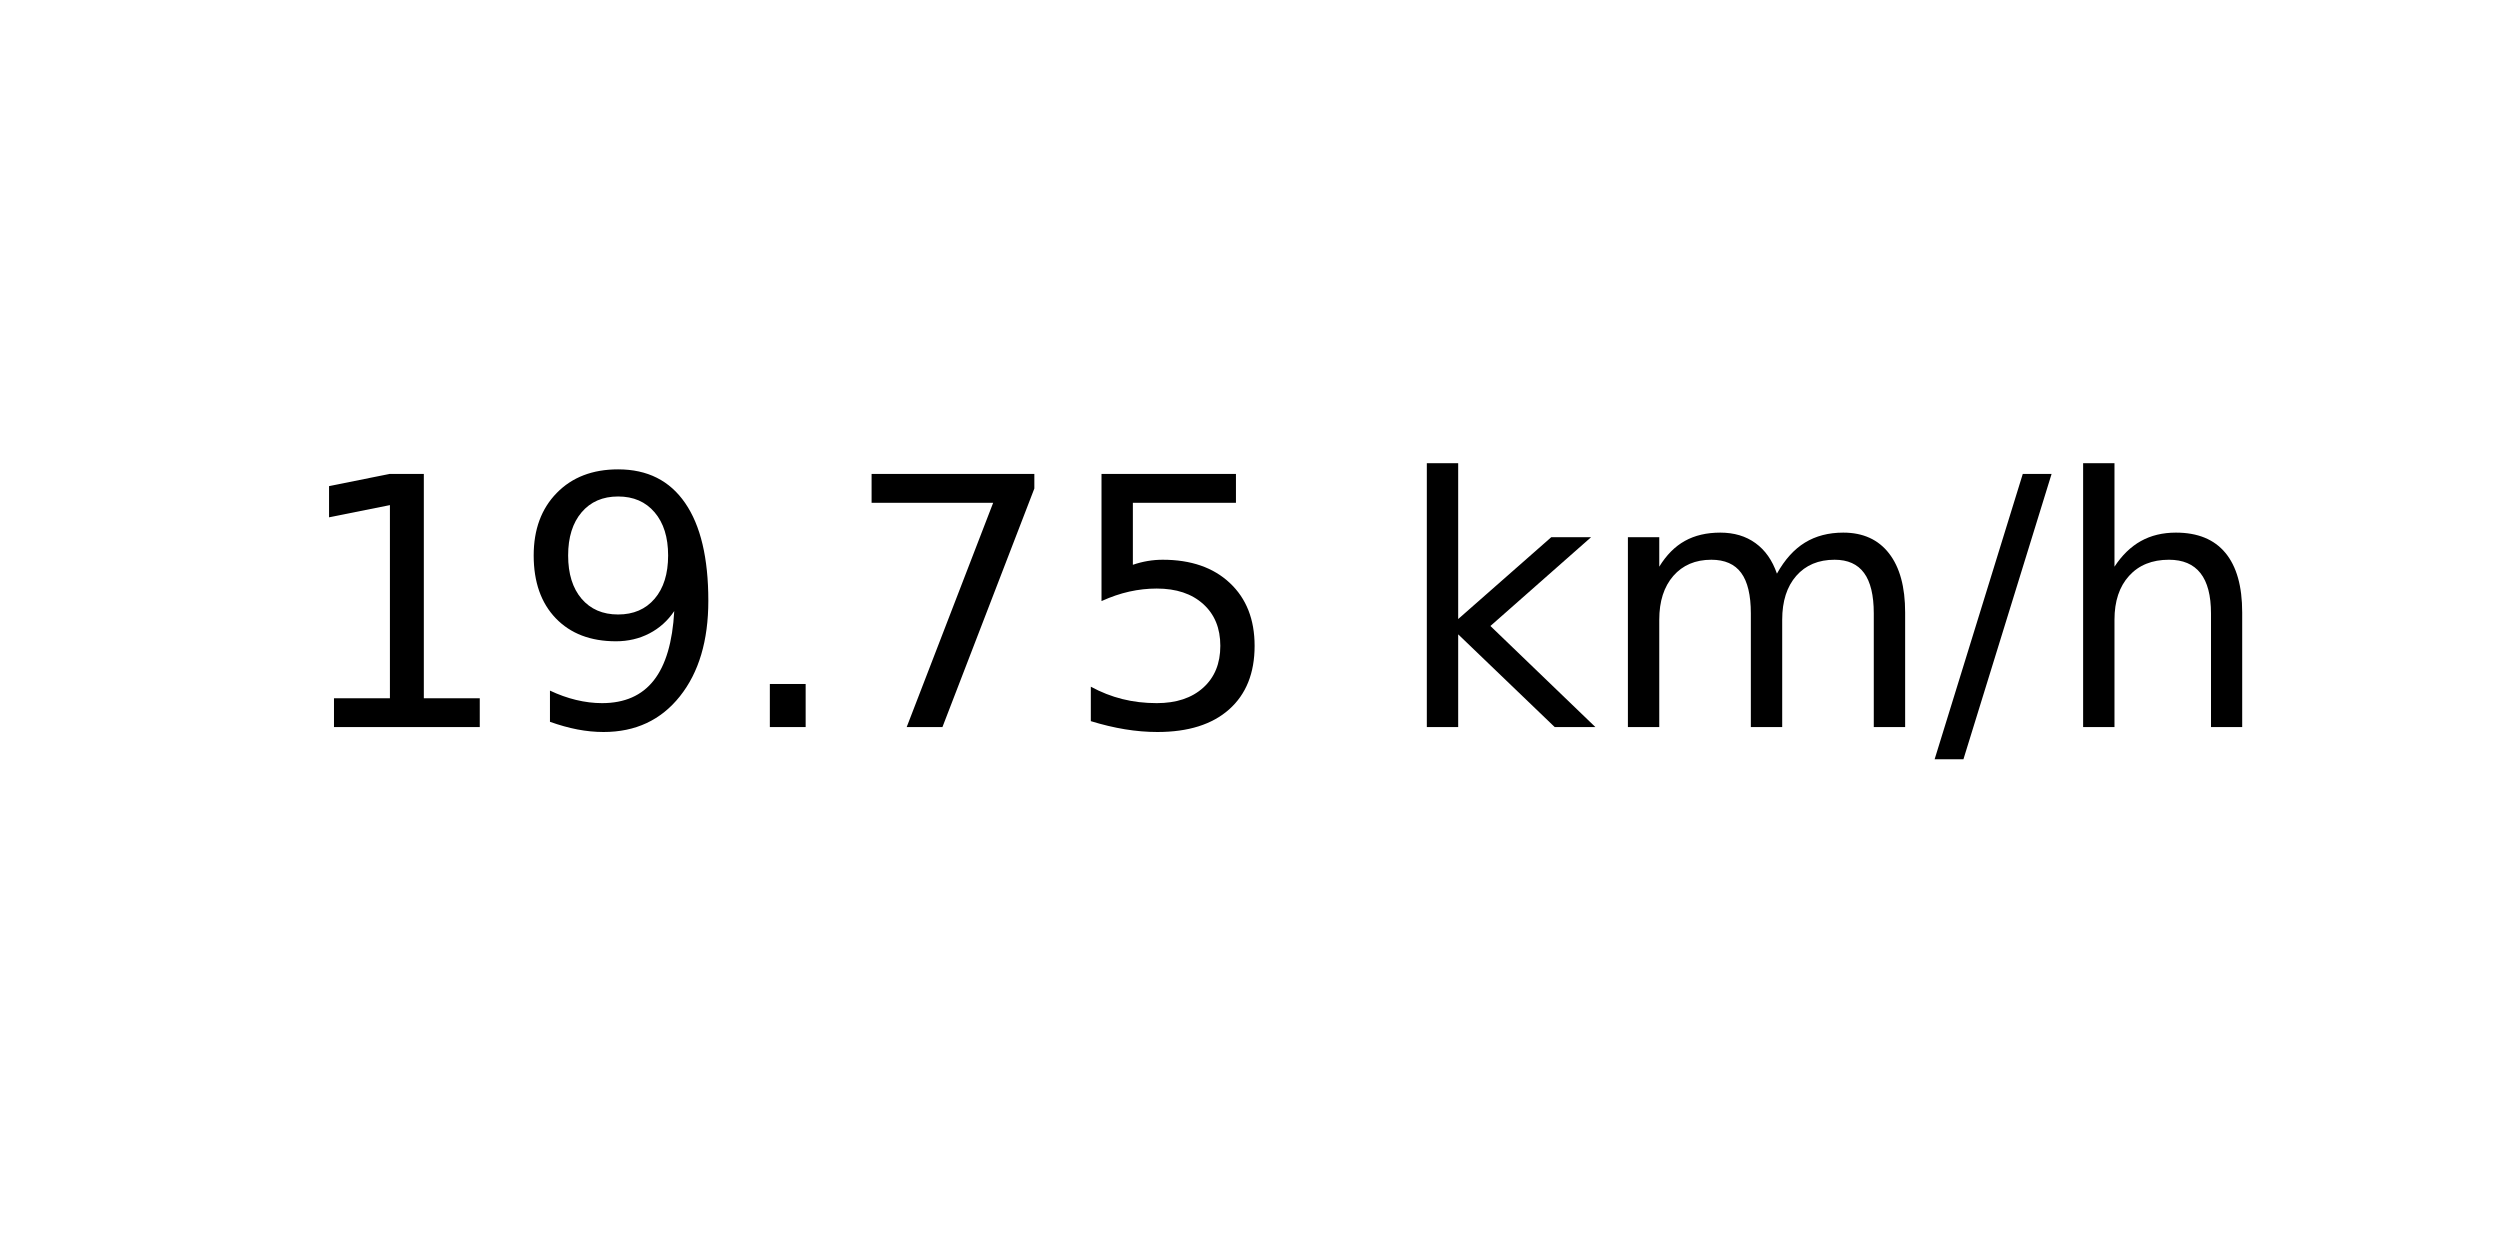
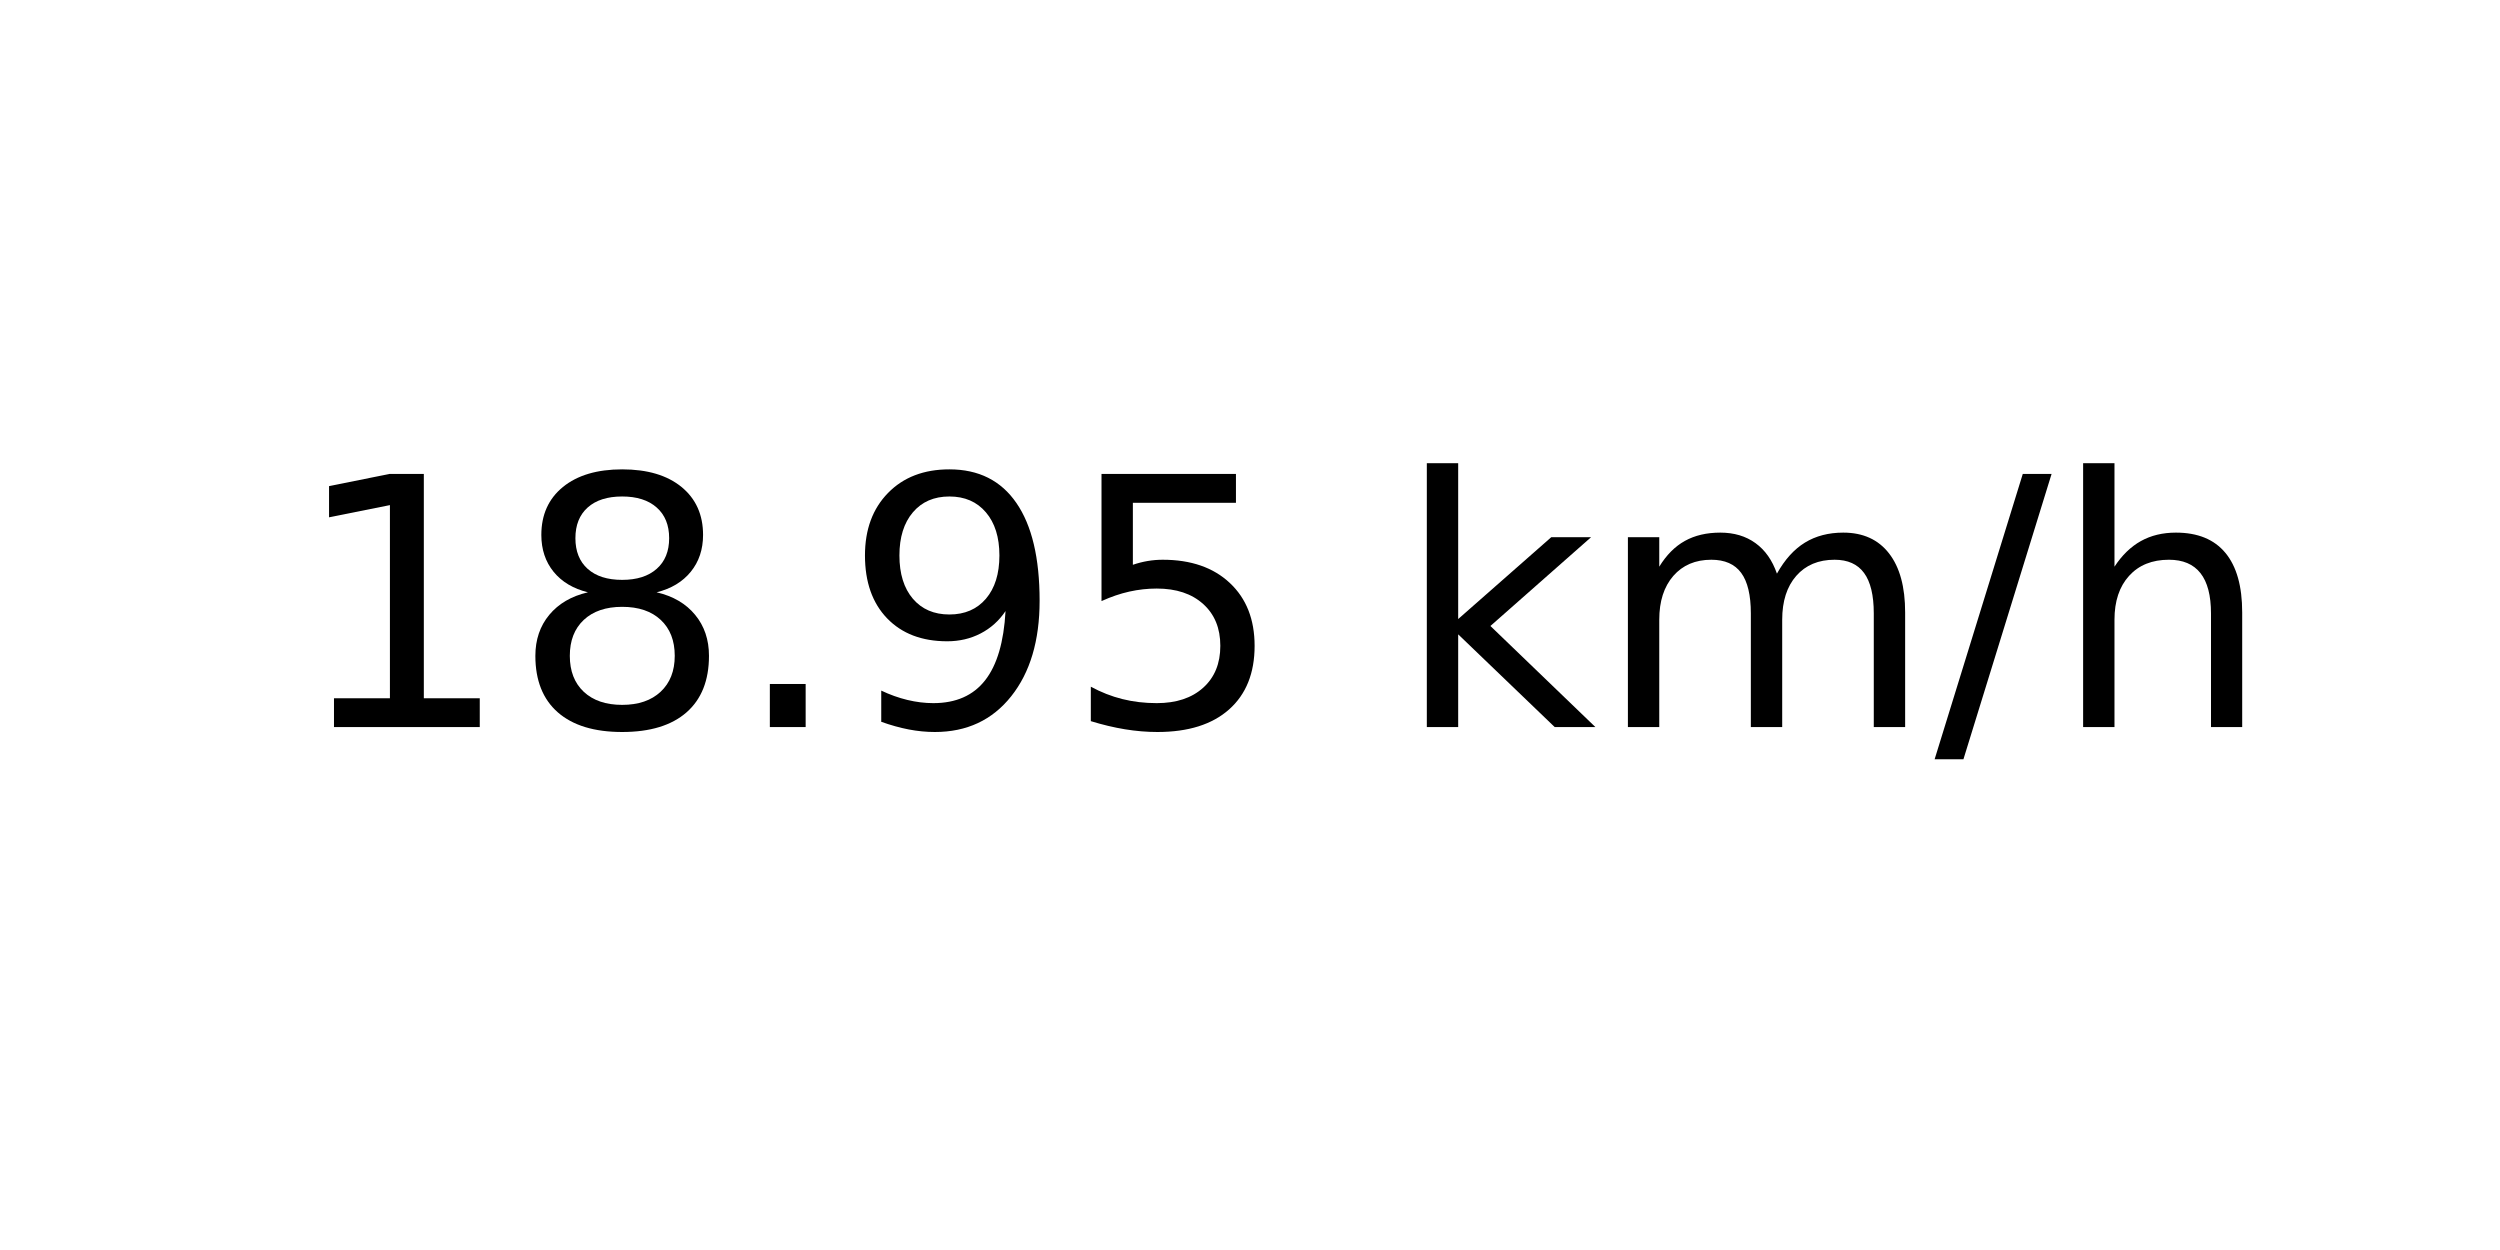
<svg xmlns="http://www.w3.org/2000/svg" xmlns:xlink="http://www.w3.org/1999/xlink" width="72pt" height="36pt" viewBox="0 0 72 36" version="1.1">
  <defs>
    <style type="text/css">*{stroke-linejoin: round; stroke-linecap: butt}</style>
  </defs>
  <g id="figure_1">
    <g id="axes_1">
      <g id="text_1">
        <g transform="translate(8.378125 20.93937) scale(0.1 -0.1)">
          <defs>
            <path id="DejaVuSans-31" d="M 794 531  L 1825 531  L 1825 4091  L 703 3866  L 703 4441  L 1819 4666  L 2450 4666  L 2450 531  L 3481 531  L 3481 0  L 794 0  L 794 531  z " transform="scale(0.015625)" />
+             <path id="DejaVuSans-38" d="M 2034 2216  Q 1584 2216 1326 1975  Q 1069 1734 1069 1313  Q 1069 891 1326 650  Q 1584 409 2034 409  Q 2484 409 2743 651  Q 3003 894 3003 1313  Q 3003 1734 2745 1975  Q 2488 2216 2034 2216  z M 1403 2484  Q 997 2584 770 2862  Q 544 3141 544 3541  Q 544 4100 942 4425  Q 1341 4750 2034 4750  Q 2731 4750 3128 4425  Q 3525 4100 3525 3541  Q 3525 3141 3298 2862  Q 3072 2584 2669 2484  Q 3125 2378 3379 2068  Q 3634 1759 3634 1313  Q 3634 634 3220 271  Q 2806 -91 2034 -91  Q 1263 -91 848 271  Q 434 634 434 1313  Q 434 1759 690 2068  Q 947 2378 1403 2484  z M 1172 3481  Q 1172 3119 1398 2916  Q 1625 2713 2034 2713  Q 2441 2713 2670 2916  Q 2900 3119 2900 3481  Q 2900 3844 2670 4047  Q 2441 4250 2034 4250  Q 1625 4250 1398 4047  Q 1172 3844 1172 3481  z " transform="scale(0.015625)" />
+             <path id="DejaVuSans-2e" d="M 684 794  L 1344 794  L 1344 0  L 684 0  L 684 794  z " transform="scale(0.015625)" />
            <path id="DejaVuSans-39" d="M 703 97  L 703 672  Q 941 559 1184 500  Q 1428 441 1663 441  Q 2288 441 2617 861  Q 2947 1281 2994 2138  Q 2813 1869 2534 1725  Q 2256 1581 1919 1581  Q 1219 1581 811 2004  Q 403 2428 403 3163  Q 403 3881 828 4315  Q 1253 4750 1959 4750  Q 2769 4750 3195 4129  Q 3622 3509 3622 2328  Q 3622 1225 3098 567  Q 2575 -91 1691 -91  Q 1453 -91 1209 -44  Q 966 3 703 97  z M 1959 2075  Q 2384 2075 2632 2365  Q 2881 2656 2881 3163  Q 2881 3666 2632 3958  Q 2384 4250 1959 4250  Q 1534 4250 1286 3958  Q 1038 3666 1038 3163  Q 1038 2656 1286 2365  Q 1534 2075 1959 2075  z " transform="scale(0.015625)" />
-             <path id="DejaVuSans-2e" d="M 684 794  L 1344 794  L 1344 0  L 684 0  L 684 794  z " transform="scale(0.015625)" />
-             <path id="DejaVuSans-37" d="M 525 4666  L 3525 4666  L 3525 4397  L 1831 0  L 1172 0  L 2766 4134  L 525 4134  L 525 4666  z " transform="scale(0.015625)" />
            <path id="DejaVuSans-35" d="M 691 4666  L 3169 4666  L 3169 4134  L 1269 4134  L 1269 2991  Q 1406 3038 1543 3061  Q 1681 3084 1819 3084  Q 2600 3084 3056 2656  Q 3513 2228 3513 1497  Q 3513 744 3044 326  Q 2575 -91 1722 -91  Q 1428 -91 1123 -41  Q 819 9 494 109  L 494 744  Q 775 591 1075 516  Q 1375 441 1709 441  Q 2250 441 2565 725  Q 2881 1009 2881 1497  Q 2881 1984 2565 2268  Q 2250 2553 1709 2553  Q 1456 2553 1204 2497  Q 953 2441 691 2322  L 691 4666  z " transform="scale(0.015625)" />
            <path id="DejaVuSans-20" transform="scale(0.015625)" />
            <path id="DejaVuSans-6b" d="M 581 4863  L 1159 4863  L 1159 1991  L 2875 3500  L 3609 3500  L 1753 1863  L 3688 0  L 2938 0  L 1159 1709  L 1159 0  L 581 0  L 581 4863  z " transform="scale(0.015625)" />
            <path id="DejaVuSans-6d" d="M 3328 2828  Q 3544 3216 3844 3400  Q 4144 3584 4550 3584  Q 5097 3584 5394 3201  Q 5691 2819 5691 2113  L 5691 0  L 5113 0  L 5113 2094  Q 5113 2597 4934 2840  Q 4756 3084 4391 3084  Q 3944 3084 3684 2787  Q 3425 2491 3425 1978  L 3425 0  L 2847 0  L 2847 2094  Q 2847 2600 2669 2842  Q 2491 3084 2119 3084  Q 1678 3084 1418 2786  Q 1159 2488 1159 1978  L 1159 0  L 581 0  L 581 3500  L 1159 3500  L 1159 2956  Q 1356 3278 1631 3431  Q 1906 3584 2284 3584  Q 2666 3584 2933 3390  Q 3200 3197 3328 2828  z " transform="scale(0.015625)" />
            <path id="DejaVuSans-2f" d="M 1625 4666  L 2156 4666  L 531 -594  L 0 -594  L 1625 4666  z " transform="scale(0.015625)" />
            <path id="DejaVuSans-68" d="M 3513 2113  L 3513 0  L 2938 0  L 2938 2094  Q 2938 2591 2744 2837  Q 2550 3084 2163 3084  Q 1697 3084 1428 2787  Q 1159 2491 1159 1978  L 1159 0  L 581 0  L 581 4863  L 1159 4863  L 1159 2956  Q 1366 3272 1645 3428  Q 1925 3584 2291 3584  Q 2894 3584 3203 3211  Q 3513 2838 3513 2113  z " transform="scale(0.015625)" />
          </defs>
          <use xlink:href="#DejaVuSans-31" />
-           <use xlink:href="#DejaVuSans-39" x="63.623" />
+           <use xlink:href="#DejaVuSans-38" x="63.623" />
          <use xlink:href="#DejaVuSans-2e" x="127.246" />
-           <use xlink:href="#DejaVuSans-37" x="159.033" />
+           <use xlink:href="#DejaVuSans-39" x="159.033" />
          <use xlink:href="#DejaVuSans-35" x="222.656" />
          <use xlink:href="#DejaVuSans-20" x="286.279" />
          <use xlink:href="#DejaVuSans-6b" x="318.066" />
          <use xlink:href="#DejaVuSans-6d" x="375.977" />
          <use xlink:href="#DejaVuSans-2f" x="473.389" />
          <use xlink:href="#DejaVuSans-68" x="507.08" />
        </g>
      </g>
    </g>
  </g>
</svg>
